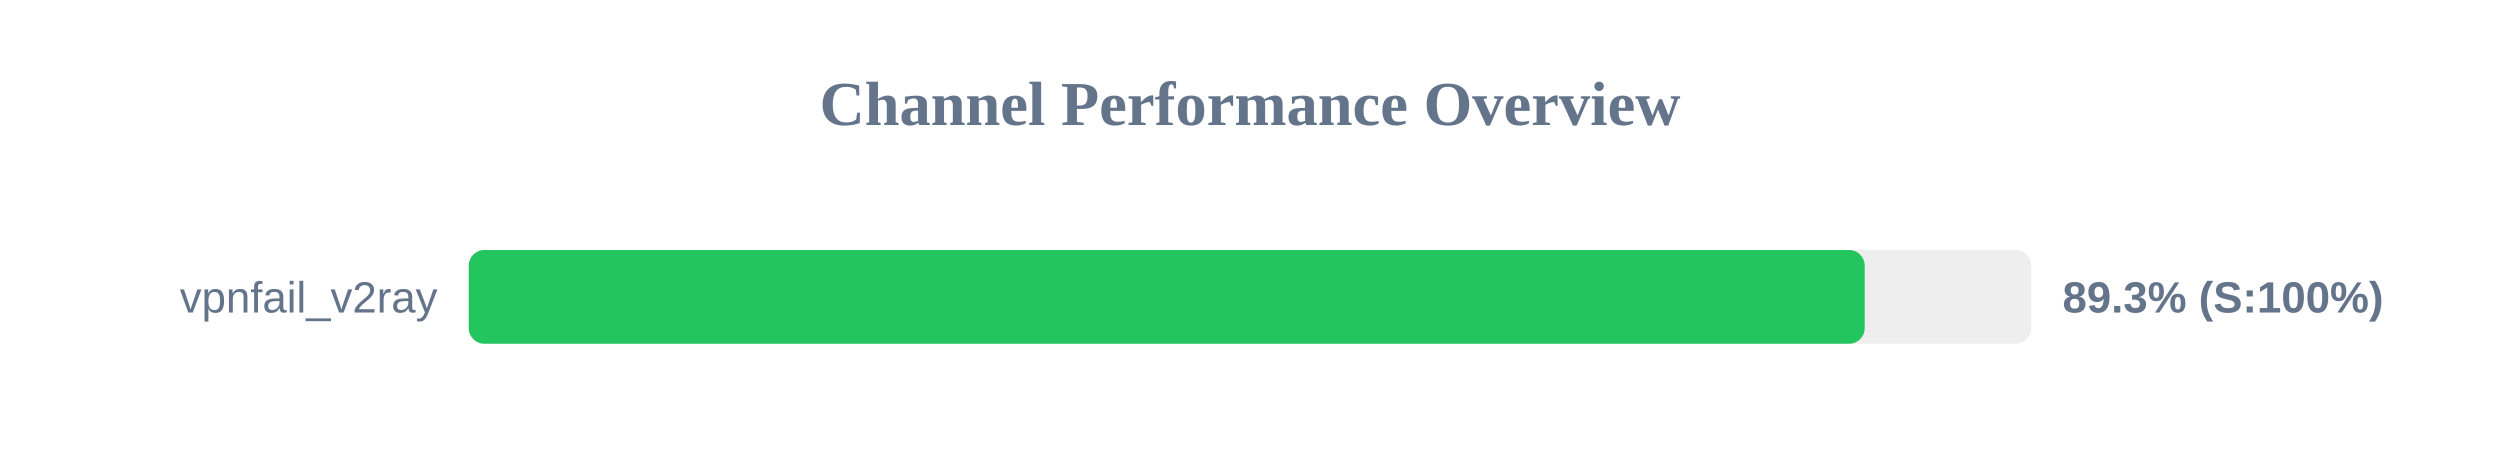
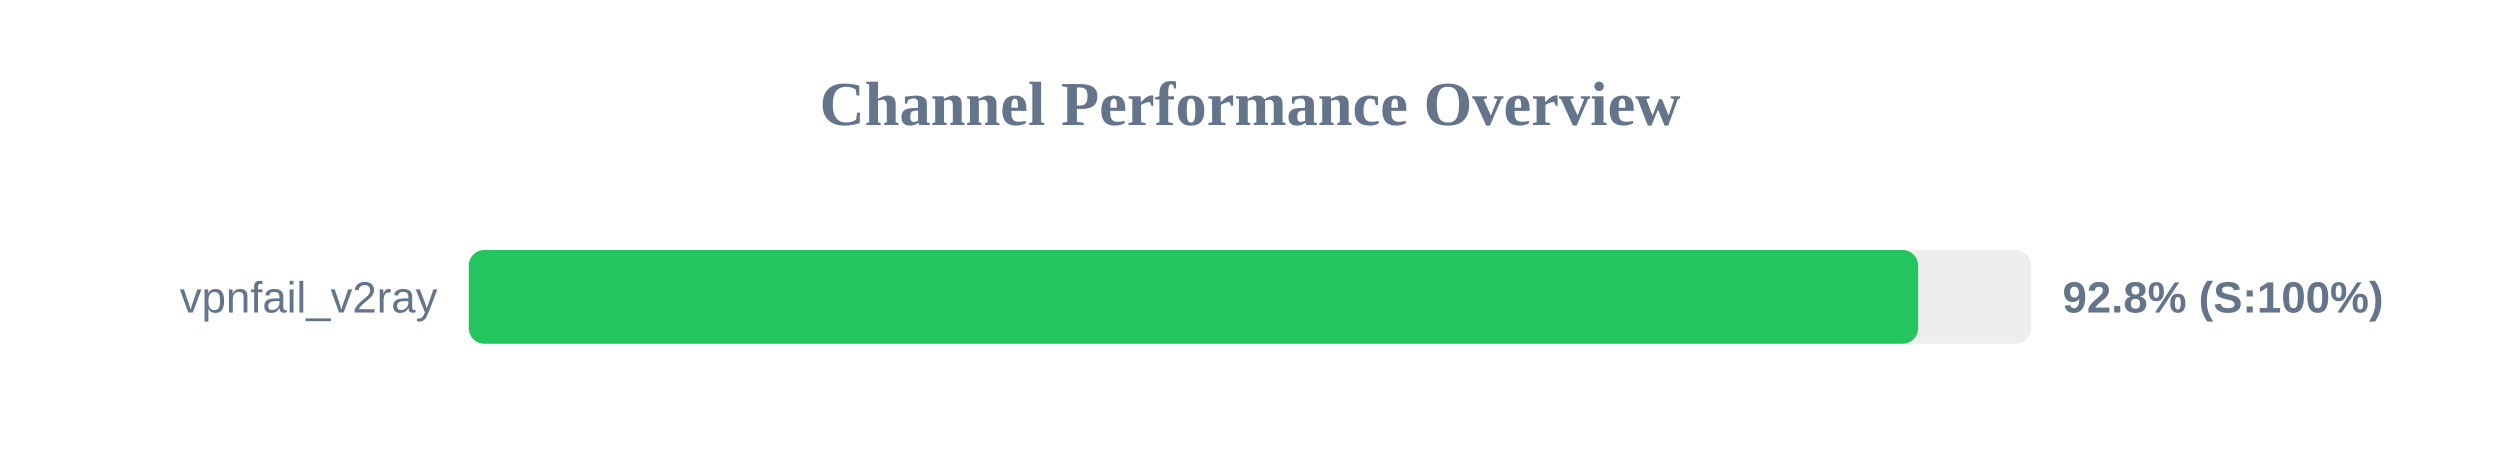
<svg xmlns="http://www.w3.org/2000/svg" width="800" height="150" version="1.1">
  <style>
        .row { font: 14px Arial; fill: #64748b; }
        .score { font: bold 14px Arial; fill: #64748b; }
    </style>
  <text x="400" y="40" text-anchor="middle" font-size="20px" font-weight="bold" fill="#64748b">Channel Performance Overview</text>
  <rect x="150" y="80" width="500" height="30" fill="#eee" rx="5" />
-   <rect x="150" y="80" width="446.7" height="30" fill="#22c55e" rx="5" />
+   <rect x="150" y="80" width="463.8" height="30" fill="#22c55e" rx="5" />
  <text x="140" y="100" text-anchor="end" class="row">vpnfail_v2ray</text>
-   <text x="660" y="100" text-anchor="start" class="score">89.3% (S:100%)</text>
+   <text x="660" y="100" text-anchor="start" class="score">92.8% (S:100%)</text>
</svg>
